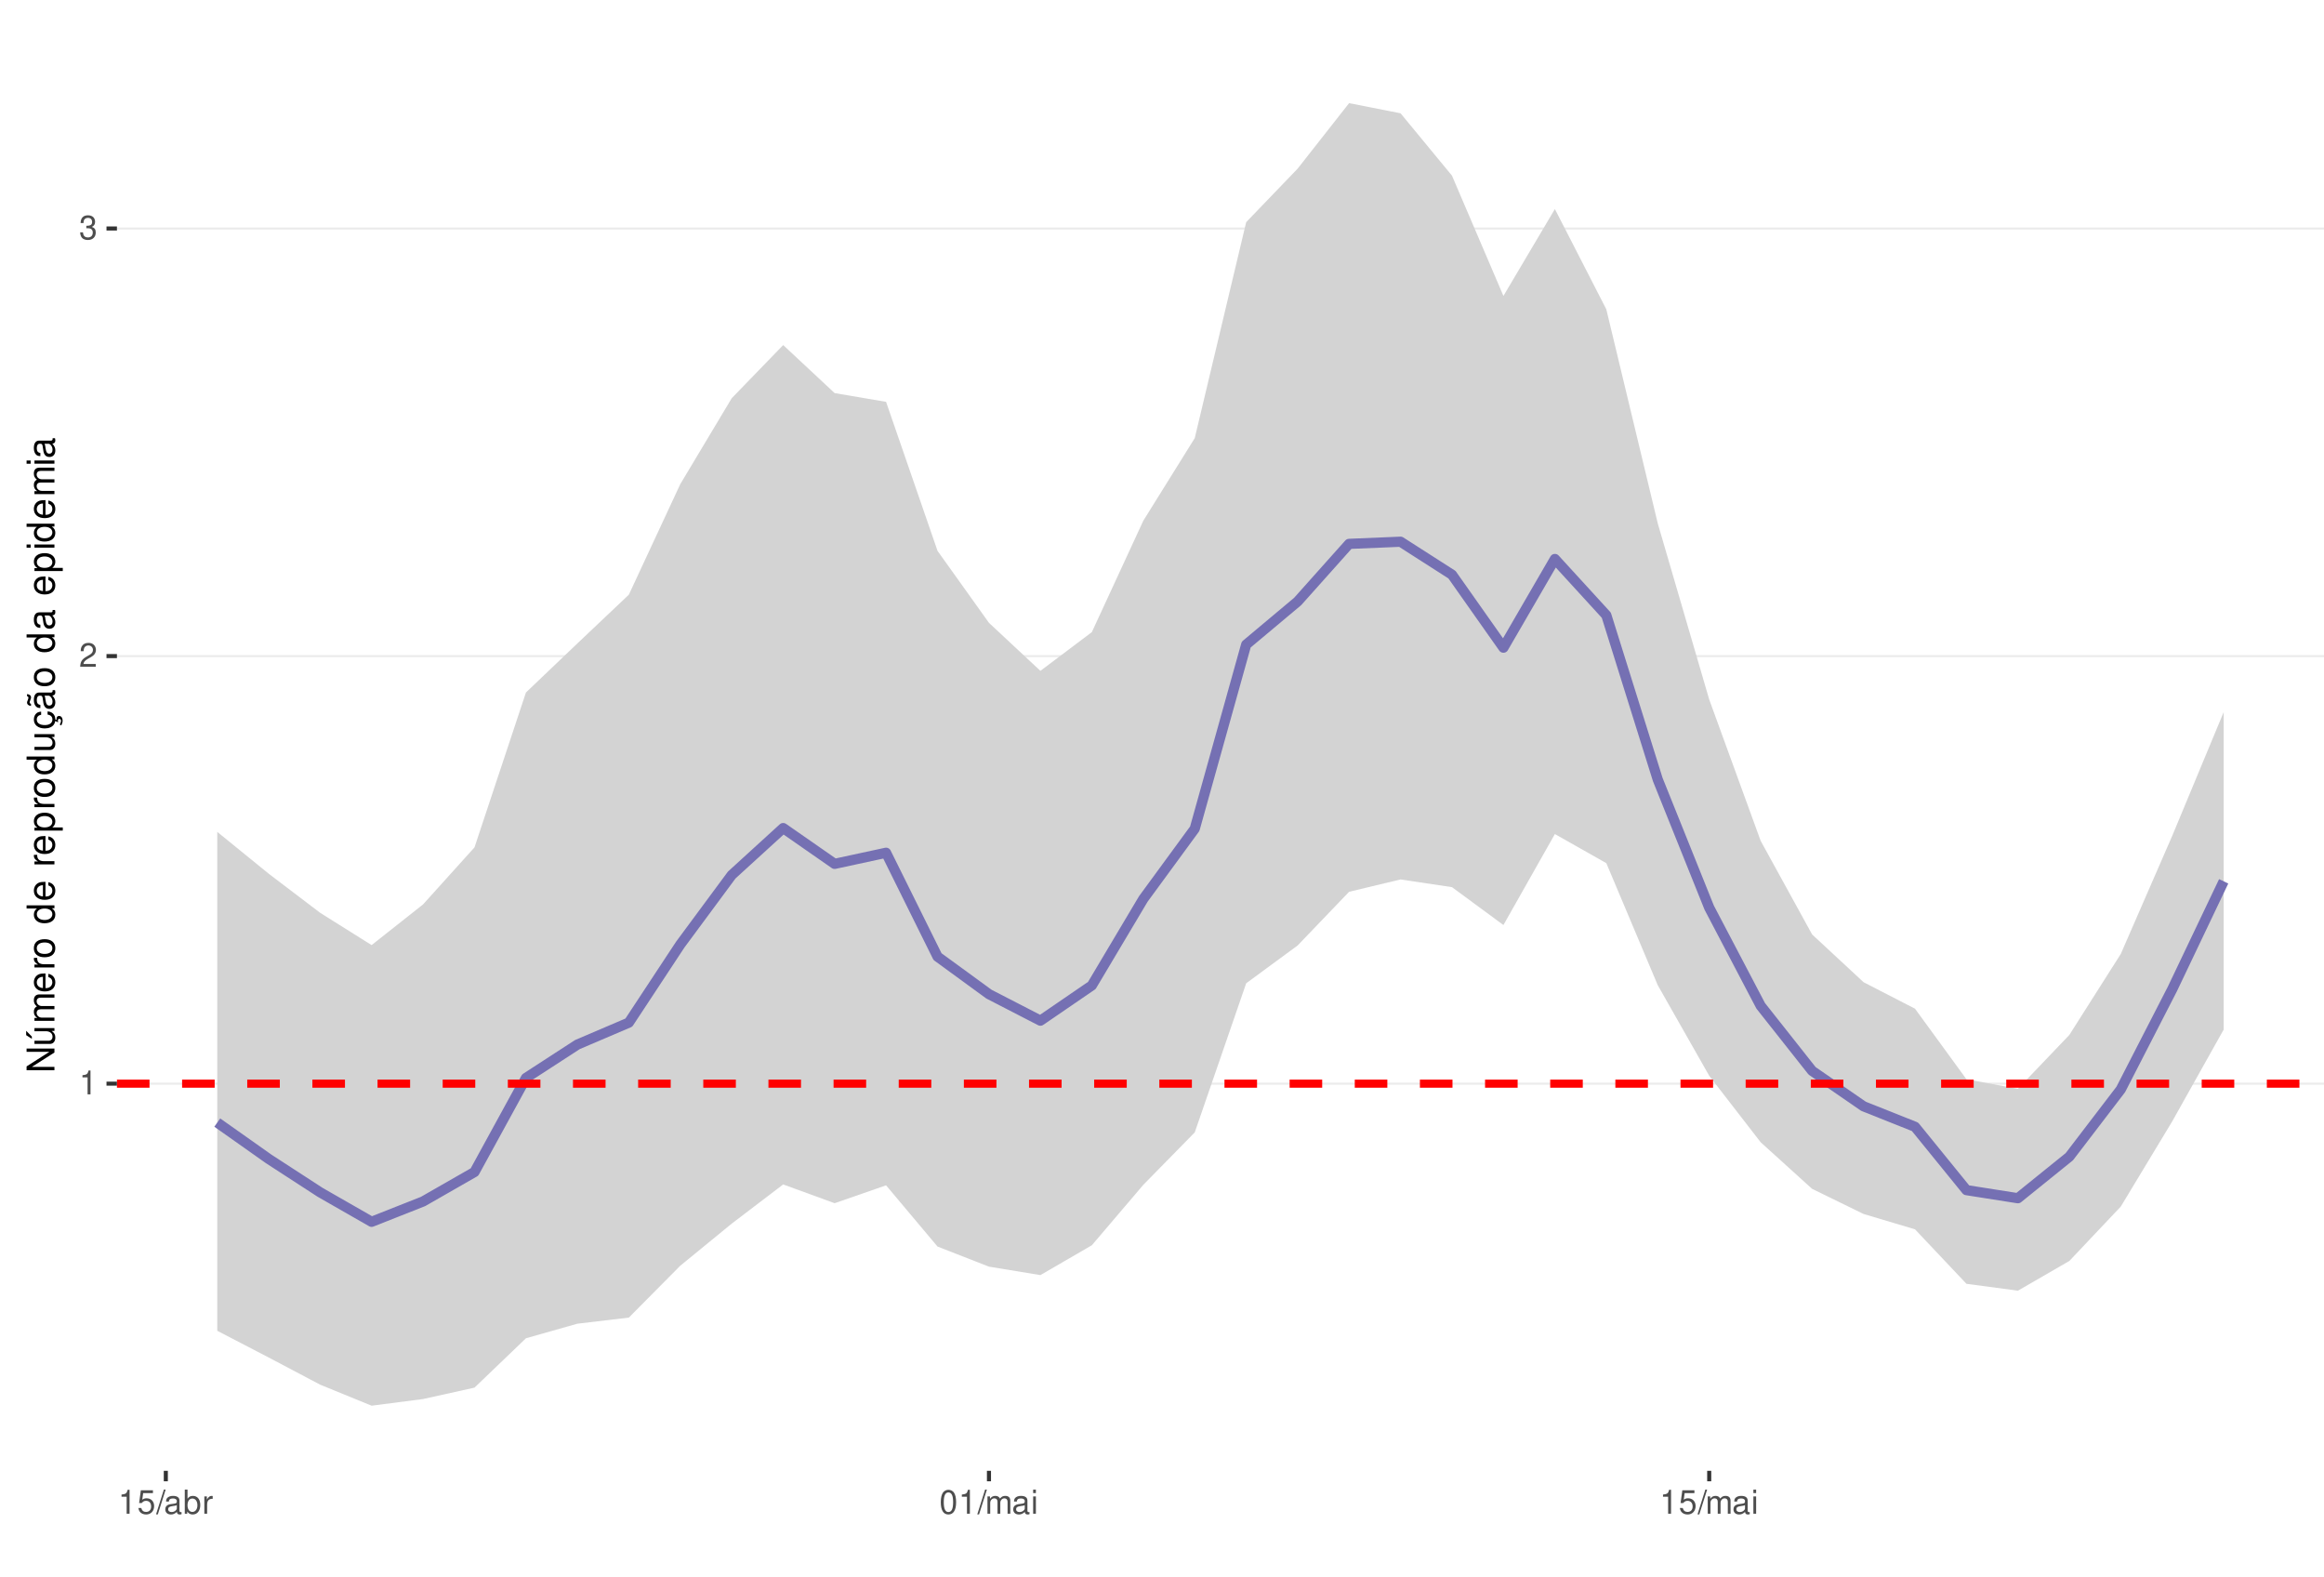
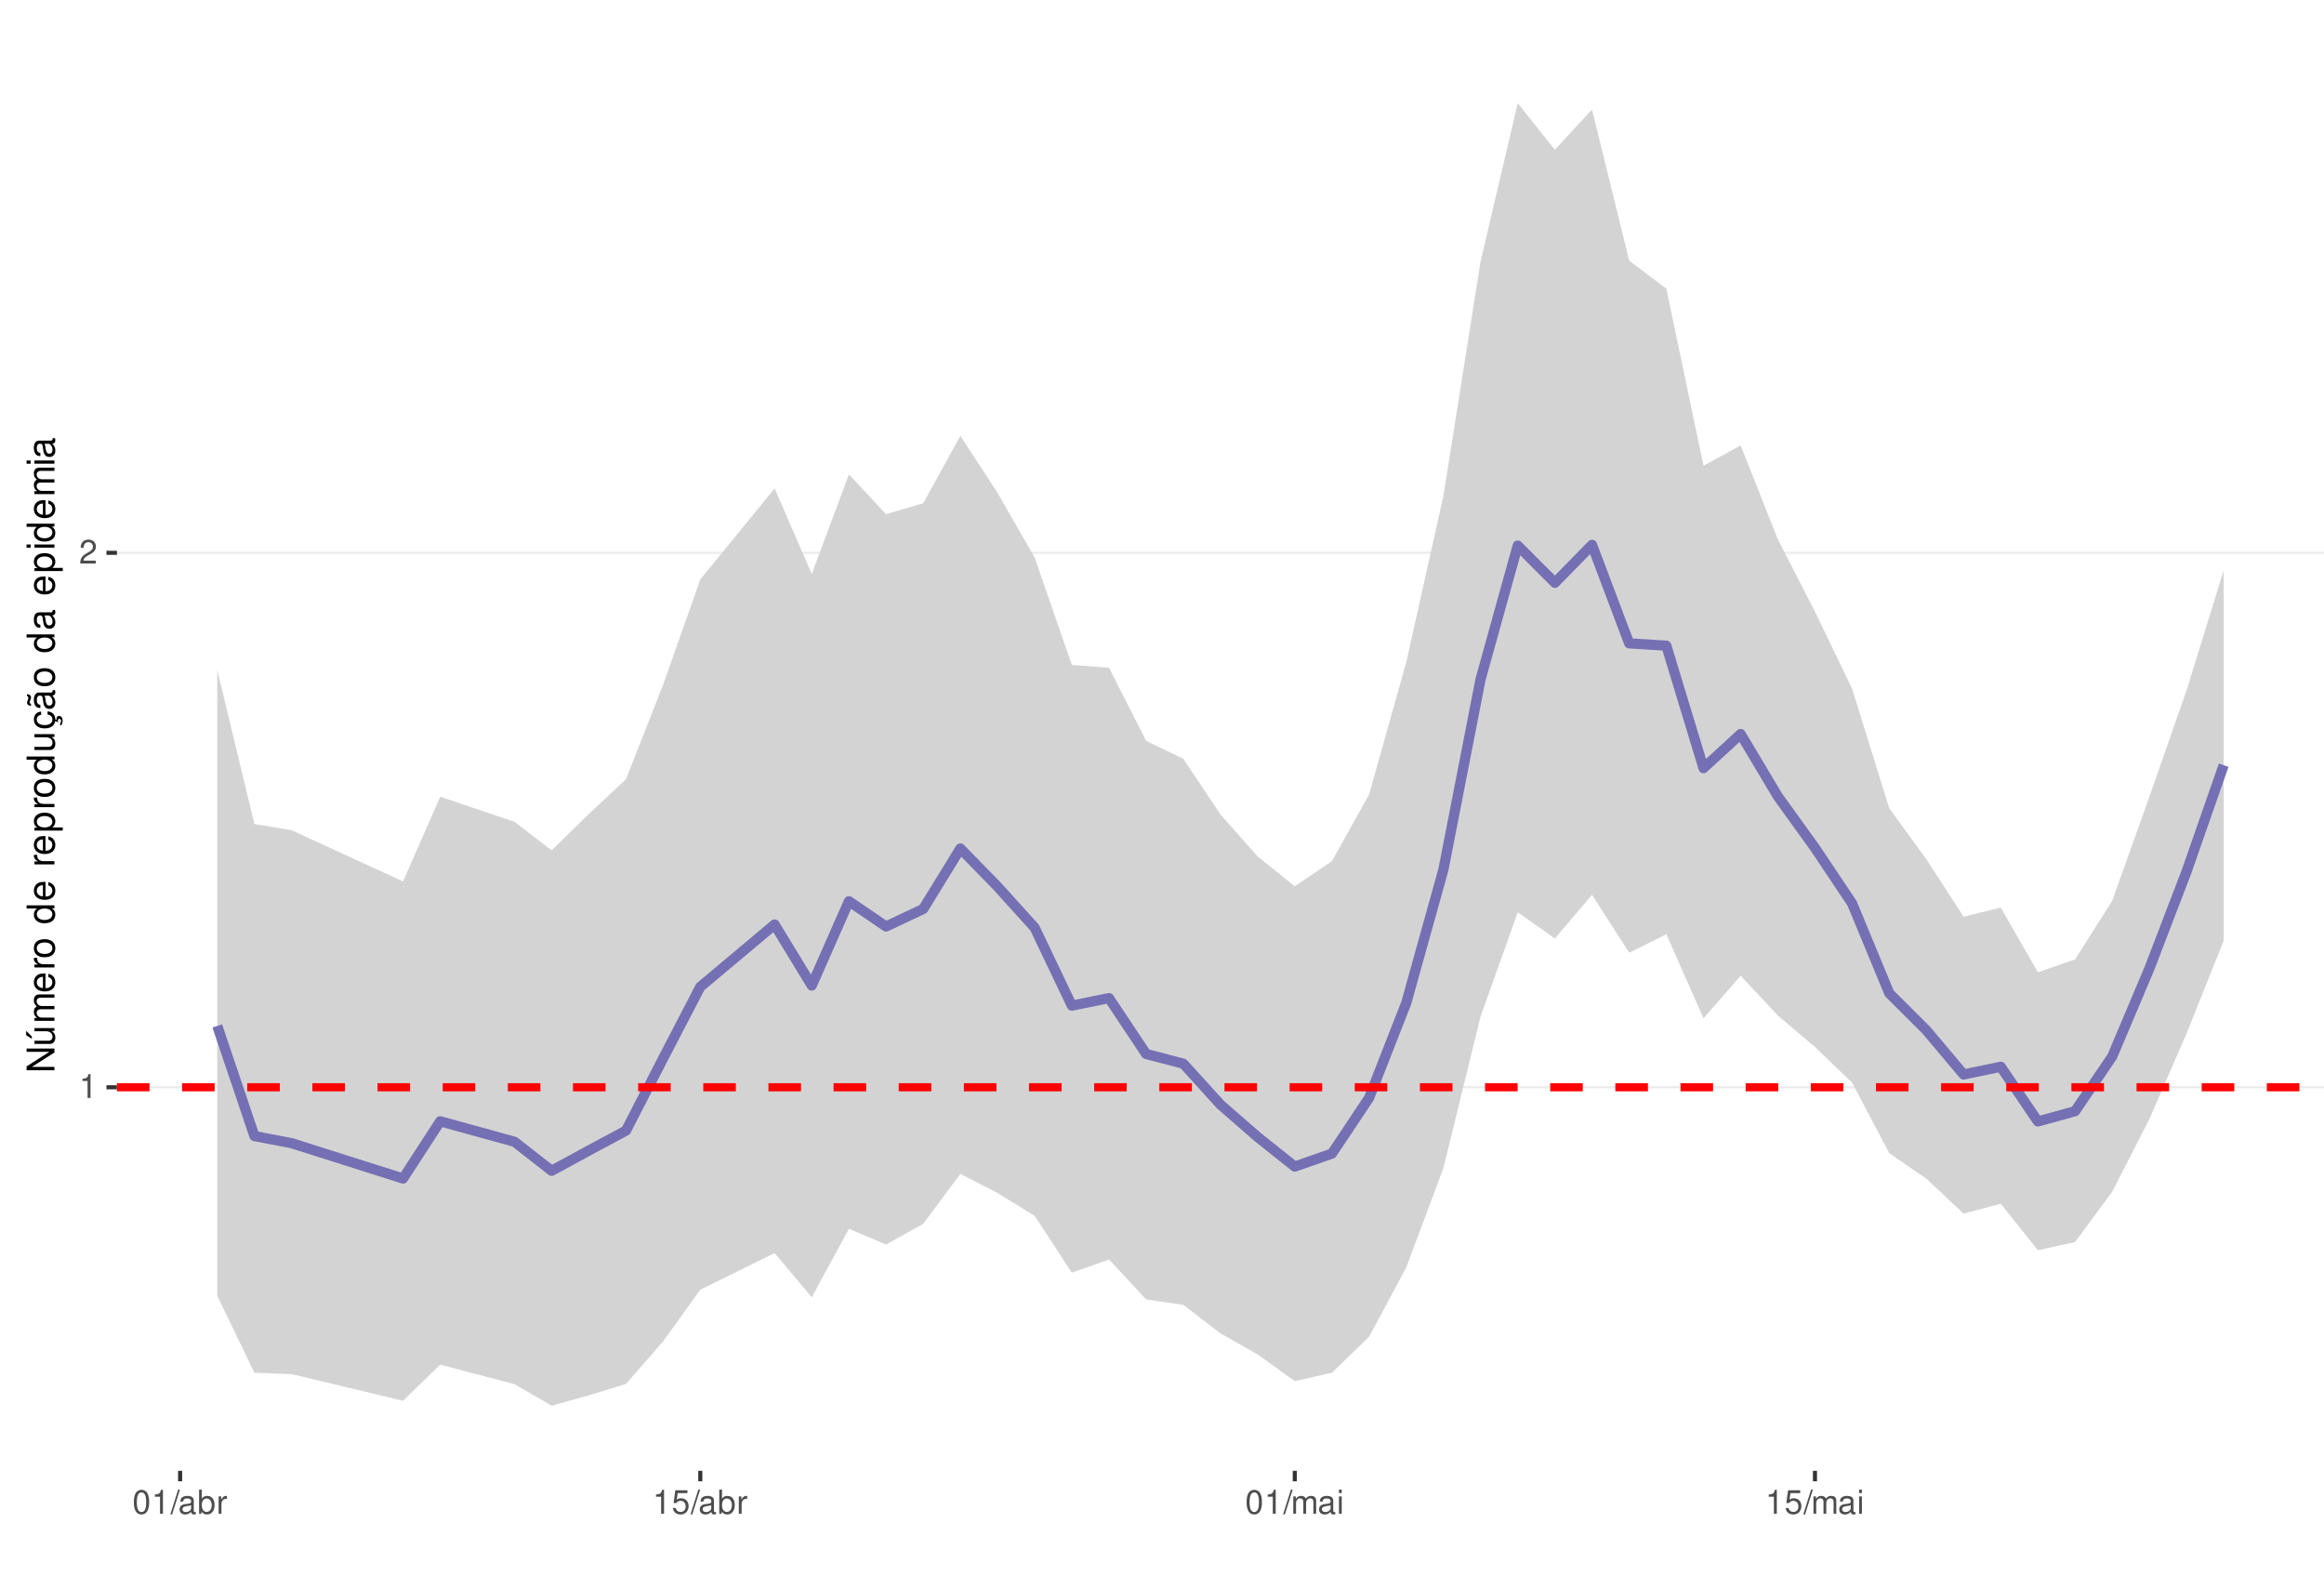
<svg xmlns="http://www.w3.org/2000/svg" xmlns:xlink="http://www.w3.org/1999/xlink" width="609pt" height="413pt" viewBox="0 0 609 413" version="1.1">
  <defs>
    <g>
      <symbol overflow="visible" id="glyph0-0">
        <path style="stroke:none;" d="" />
      </symbol>
      <symbol overflow="visible" id="glyph0-1">
        <path style="stroke:none;" d="M 2.234 -4.453 L 2.234 0 L 3 0 L 3 -6.266 L 2.5 -6.266 C 2.234 -5.297 2.062 -5.172 0.891 -5.016 L 0.891 -4.453 Z M 2.234 -4.453 " />
      </symbol>
      <symbol overflow="visible" id="glyph0-2">
        <path style="stroke:none;" d="M 4.375 -0.75 L 1.156 -0.75 C 1.234 -1.266 1.5 -1.594 2.266 -2.062 L 3.125 -2.547 C 3.984 -3.016 4.422 -3.656 4.422 -4.438 C 4.422 -4.953 4.219 -5.438 3.859 -5.781 C 3.484 -6.109 3.031 -6.266 2.453 -6.266 C 1.672 -6.266 1.094 -5.984 0.766 -5.438 C 0.547 -5.109 0.453 -4.719 0.438 -4.094 L 1.188 -4.094 C 1.219 -4.516 1.266 -4.766 1.375 -4.984 C 1.578 -5.359 1.969 -5.594 2.438 -5.594 C 3.125 -5.594 3.641 -5.094 3.641 -4.422 C 3.641 -3.906 3.359 -3.484 2.812 -3.172 L 2.016 -2.703 C 0.734 -1.969 0.359 -1.375 0.297 -0.016 L 4.375 -0.016 Z M 4.375 -0.75 " />
      </symbol>
      <symbol overflow="visible" id="glyph0-3">
-         <path style="stroke:none;" d="M 1.906 -2.875 L 2.328 -2.875 C 3.156 -2.875 3.594 -2.5 3.594 -1.734 C 3.594 -0.953 3.125 -0.469 2.344 -0.469 C 1.5 -0.469 1.094 -0.906 1.031 -1.812 L 0.281 -1.812 C 0.312 -1.312 0.391 -0.984 0.547 -0.703 C 0.859 -0.109 1.469 0.203 2.297 0.203 C 3.562 0.203 4.375 -0.562 4.375 -1.75 C 4.375 -2.547 4.078 -2.984 3.344 -3.234 C 3.906 -3.469 4.203 -3.906 4.203 -4.531 C 4.203 -5.609 3.5 -6.266 2.328 -6.266 C 1.094 -6.266 0.438 -5.562 0.406 -4.234 L 1.172 -4.234 C 1.172 -4.625 1.219 -4.844 1.312 -5.031 C 1.484 -5.391 1.859 -5.594 2.344 -5.594 C 3.016 -5.594 3.422 -5.188 3.422 -4.516 C 3.422 -4.062 3.266 -3.797 2.922 -3.656 C 2.719 -3.562 2.438 -3.531 1.906 -3.516 Z M 1.906 -2.875 " />
+         <path style="stroke:none;" d="M 2.375 -6.266 C 1.812 -6.266 1.297 -6 0.969 -5.578 C 0.578 -5.016 0.375 -4.188 0.375 -3.031 C 0.375 -0.922 1.062 0.203 2.375 0.203 C 3.672 0.203 4.391 -0.922 4.391 -2.984 C 4.391 -4.188 4.203 -5 3.797 -5.578 C 3.469 -6 2.953 -6.266 2.375 -6.266 Z M 2.375 -5.578 C 3.203 -5.578 3.609 -4.75 3.609 -3.047 C 3.609 -1.266 3.219 -0.438 2.359 -0.438 C 1.562 -0.438 1.156 -1.297 1.156 -3.016 C 1.156 -4.75 1.562 -5.578 2.375 -5.578 Z M 2.375 -5.578 " />
      </symbol>
      <symbol overflow="visible" id="glyph0-4">
+         <path style="stroke:none;" d="M 1.984 -6.312 L -0.062 0.172 L 0.406 0.172 L 2.453 -6.312 Z M 1.984 -6.312 " />
+       </symbol>
+       <symbol overflow="visible" id="glyph0-5">
+         <path style="stroke:none;" d="M 4.625 -0.422 C 4.547 -0.406 4.516 -0.406 4.469 -0.406 C 4.219 -0.406 4.078 -0.531 4.078 -0.766 L 4.078 -3.422 C 4.078 -4.234 3.5 -4.672 2.375 -4.672 C 1.719 -4.672 1.188 -4.469 0.875 -4.141 C 0.672 -3.906 0.578 -3.641 0.562 -3.188 L 1.297 -3.188 C 1.344 -3.75 1.672 -4 2.359 -4 C 3.016 -4 3.375 -3.75 3.375 -3.328 L 3.375 -3.141 C 3.359 -2.828 3.203 -2.703 2.609 -2.625 C 1.594 -2.5 1.438 -2.469 1.156 -2.359 C 0.625 -2.125 0.359 -1.734 0.359 -1.141 C 0.359 -0.312 0.938 0.203 1.859 0.203 C 2.422 0.203 2.875 0 3.391 -0.469 C 3.438 0 3.672 0.203 4.141 0.203 C 4.297 0.203 4.391 0.188 4.625 0.125 Z M 3.375 -1.422 C 3.375 -1.188 3.297 -1.031 3.078 -0.844 C 2.781 -0.578 2.438 -0.438 2.016 -0.438 C 1.453 -0.438 1.109 -0.703 1.109 -1.156 C 1.109 -1.641 1.422 -1.875 2.203 -1.984 C 2.984 -2.094 3.125 -2.125 3.375 -2.234 Z M 3.375 -1.422 " />
+       </symbol>
+       <symbol overflow="visible" id="glyph0-6">
+         <path style="stroke:none;" d="M 0.469 -6.312 L 0.469 0 L 1.109 0 L 1.109 -0.578 C 1.469 -0.047 1.922 0.203 2.547 0.203 C 3.75 0.203 4.531 -0.781 4.531 -2.281 C 4.531 -3.75 3.797 -4.672 2.594 -4.672 C 1.969 -4.672 1.531 -4.438 1.188 -3.922 L 1.188 -6.312 Z M 2.453 -3.984 C 3.25 -3.984 3.781 -3.297 3.781 -2.203 C 3.781 -1.172 3.234 -0.469 2.453 -0.469 C 1.672 -0.469 1.188 -1.172 1.188 -2.234 C 1.188 -3.297 1.672 -3.984 2.453 -3.984 Z M 2.453 -3.984 " />
+       </symbol>
+       <symbol overflow="visible" id="glyph0-7">
+         <path style="stroke:none;" d="M 0.594 -4.531 L 0.594 0 L 1.328 0 L 1.328 -2.359 C 1.328 -3.438 1.781 -3.938 2.781 -3.906 L 2.781 -4.641 C 2.656 -4.656 2.594 -4.672 2.5 -4.672 C 2.031 -4.672 1.672 -4.391 1.266 -3.719 L 1.266 -4.531 Z M 0.594 -4.531 " />
+       </symbol>
+       <symbol overflow="visible" id="glyph0-8">
        <path style="stroke:none;" d="M 4.125 -6.141 L 0.953 -6.141 L 0.5 -2.797 L 1.188 -2.797 C 1.547 -3.219 1.844 -3.375 2.328 -3.375 C 3.156 -3.375 3.656 -2.797 3.656 -1.891 C 3.656 -1.016 3.156 -0.469 2.312 -0.469 C 1.656 -0.469 1.25 -0.812 1.062 -1.5 L 0.297 -1.5 C 0.406 -1 0.5 -0.766 0.672 -0.531 C 1.016 -0.062 1.641 0.203 2.344 0.203 C 3.578 0.203 4.438 -0.703 4.438 -2 C 4.438 -3.219 3.641 -4.047 2.453 -4.047 C 2.031 -4.047 1.672 -3.938 1.328 -3.672 L 1.562 -5.391 L 4.125 -5.391 Z M 4.125 -6.141 " />
      </symbol>
-       <symbol overflow="visible" id="glyph0-5">
-         <path style="stroke:none;" d="M 1.984 -6.312 L -0.062 0.172 L 0.406 0.172 L 2.453 -6.312 Z M 1.984 -6.312 " />
-       </symbol>
-       <symbol overflow="visible" id="glyph0-6">
-         <path style="stroke:none;" d="M 4.625 -0.422 C 4.547 -0.406 4.516 -0.406 4.469 -0.406 C 4.219 -0.406 4.078 -0.531 4.078 -0.766 L 4.078 -3.422 C 4.078 -4.234 3.5 -4.672 2.375 -4.672 C 1.719 -4.672 1.188 -4.469 0.875 -4.141 C 0.672 -3.906 0.578 -3.641 0.562 -3.188 L 1.297 -3.188 C 1.344 -3.75 1.672 -4 2.359 -4 C 3.016 -4 3.375 -3.75 3.375 -3.328 L 3.375 -3.141 C 3.359 -2.828 3.203 -2.703 2.609 -2.625 C 1.594 -2.5 1.438 -2.469 1.156 -2.359 C 0.625 -2.125 0.359 -1.734 0.359 -1.141 C 0.359 -0.312 0.938 0.203 1.859 0.203 C 2.422 0.203 2.875 0 3.391 -0.469 C 3.438 0 3.672 0.203 4.141 0.203 C 4.297 0.203 4.391 0.188 4.625 0.125 Z M 3.375 -1.422 C 3.375 -1.188 3.297 -1.031 3.078 -0.844 C 2.781 -0.578 2.438 -0.438 2.016 -0.438 C 1.453 -0.438 1.109 -0.703 1.109 -1.156 C 1.109 -1.641 1.422 -1.875 2.203 -1.984 C 2.984 -2.094 3.125 -2.125 3.375 -2.234 Z M 3.375 -1.422 " />
-       </symbol>
-       <symbol overflow="visible" id="glyph0-7">
-         <path style="stroke:none;" d="M 0.469 -6.312 L 0.469 0 L 1.109 0 L 1.109 -0.578 C 1.469 -0.047 1.922 0.203 2.547 0.203 C 3.75 0.203 4.531 -0.781 4.531 -2.281 C 4.531 -3.75 3.797 -4.672 2.594 -4.672 C 1.969 -4.672 1.531 -4.438 1.188 -3.922 L 1.188 -6.312 Z M 2.453 -3.984 C 3.25 -3.984 3.781 -3.297 3.781 -2.203 C 3.781 -1.172 3.234 -0.469 2.453 -0.469 C 1.672 -0.469 1.188 -1.172 1.188 -2.234 C 1.188 -3.297 1.672 -3.984 2.453 -3.984 Z M 2.453 -3.984 " />
-       </symbol>
-       <symbol overflow="visible" id="glyph0-8">
-         <path style="stroke:none;" d="M 0.594 -4.531 L 0.594 0 L 1.328 0 L 1.328 -2.359 C 1.328 -3.438 1.781 -3.938 2.781 -3.906 L 2.781 -4.641 C 2.656 -4.656 2.594 -4.672 2.5 -4.672 C 2.031 -4.672 1.672 -4.391 1.266 -3.719 L 1.266 -4.531 Z M 0.594 -4.531 " />
-       </symbol>
      <symbol overflow="visible" id="glyph0-9">
-         <path style="stroke:none;" d="M 2.375 -6.266 C 1.812 -6.266 1.297 -6 0.969 -5.578 C 0.578 -5.016 0.375 -4.188 0.375 -3.031 C 0.375 -0.922 1.062 0.203 2.375 0.203 C 3.672 0.203 4.391 -0.922 4.391 -2.984 C 4.391 -4.188 4.203 -5 3.797 -5.578 C 3.469 -6 2.953 -6.266 2.375 -6.266 Z M 2.375 -5.578 C 3.203 -5.578 3.609 -4.75 3.609 -3.047 C 3.609 -1.266 3.219 -0.438 2.359 -0.438 C 1.562 -0.438 1.156 -1.297 1.156 -3.016 C 1.156 -4.75 1.562 -5.578 2.375 -5.578 Z M 2.375 -5.578 " />
+         <path style="stroke:none;" d="M 0.609 -4.531 L 0.609 0 L 1.328 0 L 1.328 -2.844 C 1.328 -3.5 1.812 -4.031 2.391 -4.031 C 2.938 -4.031 3.234 -3.703 3.234 -3.125 L 3.234 0 L 3.969 0 L 3.969 -2.844 C 3.969 -3.5 4.438 -4.031 5.031 -4.031 C 5.562 -4.031 5.875 -3.703 5.875 -3.125 L 5.875 0 L 6.594 0 L 6.594 -3.406 C 6.594 -4.219 6.125 -4.672 5.281 -4.672 C 4.672 -4.672 4.312 -4.484 3.891 -3.969 C 3.625 -4.453 3.25 -4.672 2.672 -4.672 C 2.062 -4.672 1.656 -4.438 1.266 -3.891 L 1.266 -4.531 Z M 0.609 -4.531 " />
      </symbol>
      <symbol overflow="visible" id="glyph0-10">
-         <path style="stroke:none;" d="M 0.609 -4.531 L 0.609 0 L 1.328 0 L 1.328 -2.844 C 1.328 -3.5 1.812 -4.031 2.391 -4.031 C 2.938 -4.031 3.234 -3.703 3.234 -3.125 L 3.234 0 L 3.969 0 L 3.969 -2.844 C 3.969 -3.5 4.438 -4.031 5.031 -4.031 C 5.562 -4.031 5.875 -3.703 5.875 -3.125 L 5.875 0 L 6.594 0 L 6.594 -3.406 C 6.594 -4.219 6.125 -4.672 5.281 -4.672 C 4.672 -4.672 4.312 -4.484 3.891 -3.969 C 3.625 -4.453 3.25 -4.672 2.672 -4.672 C 2.062 -4.672 1.656 -4.438 1.266 -3.891 L 1.266 -4.531 Z M 0.609 -4.531 " />
-       </symbol>
-       <symbol overflow="visible" id="glyph0-11">
        <path style="stroke:none;" d="M 1.297 -4.531 L 0.578 -4.531 L 0.578 0 L 1.297 0 Z M 1.297 -6.312 L 0.578 -6.312 L 0.578 -5.406 L 1.297 -5.406 Z M 1.297 -6.312 " />
      </symbol>
      <symbol overflow="visible" id="glyph1-0">
        <path style="stroke:none;" d="" />
      </symbol>
      <symbol overflow="visible" id="glyph1-1">
        <path style="stroke:none;" d="M -7.297 -6.453 L -7.297 -5.578 L -1.328 -5.578 L -7.297 -1.766 L -7.297 -0.766 L 0 -0.766 L 0 -1.641 L -5.906 -1.641 L 0 -5.406 L 0 -6.453 Z M -7.297 -6.453 " />
      </symbol>
      <symbol overflow="visible" id="glyph1-2">
        <path style="stroke:none;" d="M 0 -4.812 L -5.234 -4.812 L -5.234 -3.984 L -2.266 -3.984 C -1.203 -3.984 -0.5 -3.438 -0.5 -2.562 C -0.5 -1.906 -0.906 -1.484 -1.531 -1.484 L -5.234 -1.484 L -5.234 -0.656 L -1.203 -0.656 C -0.328 -0.656 0.234 -1.297 0.234 -2.312 C 0.234 -3.094 -0.047 -3.578 -0.734 -4.062 L 0 -4.062 Z M -7.406 -2.953 L -5.922 -2 L -5.922 -2.594 L -7.406 -4.094 Z M -7.406 -2.953 " />
      </symbol>
      <symbol overflow="visible" id="glyph1-3">
        <path style="stroke:none;" d="M -5.234 -0.703 L 0 -0.703 L 0 -1.547 L -3.297 -1.547 C -4.047 -1.547 -4.656 -2.094 -4.656 -2.766 C -4.656 -3.391 -4.281 -3.734 -3.609 -3.734 L 0 -3.734 L 0 -4.578 L -3.297 -4.578 C -4.047 -4.578 -4.656 -5.125 -4.656 -5.812 C -4.656 -6.422 -4.266 -6.781 -3.609 -6.781 L 0 -6.781 L 0 -7.625 L -3.938 -7.625 C -4.875 -7.625 -5.391 -7.078 -5.391 -6.094 C -5.391 -5.406 -5.188 -4.984 -4.594 -4.484 C -5.156 -4.188 -5.391 -3.766 -5.391 -3.078 C -5.391 -2.375 -5.125 -1.906 -4.5 -1.469 L -5.234 -1.469 Z M -5.234 -0.703 " />
      </symbol>
      <symbol overflow="visible" id="glyph1-4">
        <path style="stroke:none;" d="M -2.344 -5.125 C -3.141 -5.125 -3.625 -5.062 -4.016 -4.922 C -4.875 -4.578 -5.391 -3.781 -5.391 -2.797 C -5.391 -1.344 -4.281 -0.406 -2.547 -0.406 C -0.812 -0.406 0.234 -1.297 0.234 -2.781 C 0.234 -3.984 -0.453 -4.812 -1.594 -5.016 L -1.594 -4.188 C -0.906 -3.953 -0.547 -3.484 -0.547 -2.812 C -0.547 -2.281 -0.781 -1.828 -1.219 -1.547 C -1.516 -1.344 -1.812 -1.281 -2.344 -1.266 Z M -3.016 -1.297 C -3.984 -1.359 -4.625 -1.953 -4.625 -2.797 C -4.625 -3.641 -3.953 -4.234 -3.016 -4.234 Z M -3.016 -1.297 " />
      </symbol>
      <symbol overflow="visible" id="glyph1-5">
        <path style="stroke:none;" d="M -5.234 -0.688 L 0 -0.688 L 0 -1.531 L -2.719 -1.531 C -3.984 -1.547 -4.547 -2.062 -4.516 -3.203 L -5.359 -3.203 C -5.375 -3.062 -5.391 -2.984 -5.391 -2.891 C -5.391 -2.344 -5.062 -1.938 -4.297 -1.453 L -5.234 -1.453 Z M -5.234 -0.688 " />
      </symbol>
      <symbol overflow="visible" id="glyph1-6">
        <path style="stroke:none;" d="M -5.391 -2.719 C -5.391 -1.234 -4.344 -0.359 -2.578 -0.359 C -0.812 -0.359 0.234 -1.234 0.234 -2.734 C 0.234 -4.203 -0.812 -5.094 -2.547 -5.094 C -4.359 -5.094 -5.391 -4.234 -5.391 -2.719 Z M -4.625 -2.734 C -4.625 -3.672 -3.844 -4.234 -2.547 -4.234 C -1.312 -4.234 -0.547 -3.656 -0.547 -2.734 C -0.547 -1.797 -1.312 -1.234 -2.578 -1.234 C -3.844 -1.234 -4.625 -1.797 -4.625 -2.734 Z M -4.625 -2.734 " />
      </symbol>
      <symbol overflow="visible" id="glyph1-7">
        <path style="stroke:none;" d="" />
      </symbol>
      <symbol overflow="visible" id="glyph1-8">
        <path style="stroke:none;" d="M -7.297 -4.953 L -7.297 -4.125 L -4.578 -4.125 C -5.109 -3.766 -5.391 -3.203 -5.391 -2.516 C -5.391 -1.156 -4.297 -0.266 -2.625 -0.266 C -0.859 -0.266 0.234 -1.125 0.234 -2.547 C 0.234 -3.266 -0.047 -3.766 -0.688 -4.203 L 0 -4.203 L 0 -4.953 Z M -4.609 -2.656 C -4.609 -3.547 -3.812 -4.125 -2.562 -4.125 C -1.344 -4.125 -0.547 -3.547 -0.547 -2.656 C -0.547 -1.734 -1.359 -1.125 -2.578 -1.125 C -3.797 -1.125 -4.609 -1.734 -4.609 -2.656 Z M -4.609 -2.656 " />
      </symbol>
      <symbol overflow="visible" id="glyph1-9">
        <path style="stroke:none;" d="M 2.188 -0.547 L 2.188 -1.375 L -0.547 -1.375 C -0.016 -1.812 0.234 -2.312 0.234 -2.984 C 0.234 -4.344 -0.859 -5.234 -2.531 -5.234 C -4.297 -5.234 -5.391 -4.375 -5.391 -2.984 C -5.391 -2.266 -5.062 -1.703 -4.453 -1.312 L -5.234 -1.312 L -5.234 -0.547 Z M -4.609 -2.844 C -4.609 -3.766 -3.797 -4.359 -2.547 -4.359 C -1.359 -4.359 -0.547 -3.75 -0.547 -2.844 C -0.547 -1.953 -1.344 -1.375 -2.578 -1.375 C -3.812 -1.375 -4.609 -1.953 -4.609 -2.844 Z M -4.609 -2.844 " />
      </symbol>
      <symbol overflow="visible" id="glyph1-10">
        <path style="stroke:none;" d="M 0 -4.812 L -5.234 -4.812 L -5.234 -3.984 L -2.266 -3.984 C -1.203 -3.984 -0.5 -3.438 -0.5 -2.562 C -0.5 -1.906 -0.906 -1.484 -1.531 -1.484 L -5.234 -1.484 L -5.234 -0.656 L -1.203 -0.656 C -0.328 -0.656 0.234 -1.297 0.234 -2.312 C 0.234 -3.094 -0.047 -3.578 -0.734 -4.062 L 0 -4.062 Z M 0 -4.812 " />
      </symbol>
      <symbol overflow="visible" id="glyph1-11">
        <path style="stroke:none;" d="M 0.234 -2.641 C 0.234 -3.875 -0.547 -4.703 -1.797 -4.766 L -1.797 -3.938 C -0.953 -3.797 -0.531 -3.359 -0.531 -2.656 C -0.531 -1.734 -1.281 -1.188 -2.516 -1.188 C -3.844 -1.188 -4.625 -1.719 -4.625 -2.625 C -4.625 -3.328 -4.203 -3.766 -3.484 -3.875 L -3.484 -4.703 C -3.984 -4.672 -4.312 -4.562 -4.609 -4.359 C -5.094 -4 -5.391 -3.375 -5.391 -2.641 C -5.391 -1.219 -4.266 -0.312 -2.531 -0.312 C -1.469 -0.312 -0.625 -0.672 -0.156 -1.312 C 0.047 -1.594 0.125 -1.812 0.203 -2.25 L 0.922 -1.938 L 0.984 -2.062 C 0.938 -2.188 0.906 -2.25 0.906 -2.375 C 0.906 -2.656 1.047 -2.828 1.281 -2.828 C 1.547 -2.828 1.734 -2.594 1.734 -2.297 C 1.734 -2.031 1.672 -1.844 1.438 -1.406 L 1.406 -1.312 L 1.812 -1.094 C 2.078 -1.75 2.141 -1.953 2.141 -2.344 C 2.141 -3.109 1.781 -3.578 1.203 -3.578 C 0.781 -3.578 0.547 -3.297 0.547 -2.797 C 0.547 -2.703 0.547 -2.641 0.562 -2.516 Z M 0.234 -2.641 " />
      </symbol>
      <symbol overflow="visible" id="glyph1-12">
        <path style="stroke:none;" d="M -0.484 -5.344 C -0.469 -5.266 -0.469 -5.219 -0.469 -5.172 C -0.469 -4.875 -0.625 -4.719 -0.875 -4.719 L -3.953 -4.719 C -4.891 -4.719 -5.391 -4.047 -5.391 -2.75 C -5.391 -1.984 -5.172 -1.375 -4.781 -1.016 C -4.516 -0.766 -4.203 -0.672 -3.688 -0.656 L -3.688 -1.484 C -4.328 -1.562 -4.625 -1.938 -4.625 -2.719 C -4.625 -3.484 -4.344 -3.891 -3.844 -3.891 L -3.625 -3.891 C -3.266 -3.875 -3.125 -3.703 -3.047 -3.016 C -2.891 -1.844 -2.844 -1.656 -2.719 -1.344 C -2.453 -0.734 -2 -0.422 -1.312 -0.422 C -0.375 -0.422 0.234 -1.078 0.234 -2.141 C 0.234 -2.797 0 -3.328 -0.547 -3.922 C 0 -3.984 0.234 -4.234 0.234 -4.781 C 0.234 -4.953 0.203 -5.062 0.141 -5.344 Z M -1.656 -3.891 C -1.375 -3.891 -1.203 -3.812 -0.969 -3.562 C -0.656 -3.219 -0.5 -2.812 -0.5 -2.312 C -0.5 -1.672 -0.812 -1.297 -1.344 -1.297 C -1.891 -1.297 -2.172 -1.656 -2.297 -2.547 C -2.422 -3.438 -2.453 -3.609 -2.594 -3.891 Z M -7.172 -3.75 C -6.922 -3.672 -6.812 -3.547 -6.812 -3.375 C -6.812 -3.25 -6.875 -2.984 -6.984 -2.734 C -7.156 -2.312 -7.172 -2.25 -7.172 -2.047 C -7.172 -1.594 -6.797 -1.297 -6.141 -1.188 L -6.141 -1.766 C -6.375 -1.812 -6.5 -1.938 -6.5 -2.094 C -6.5 -2.203 -6.469 -2.344 -6.375 -2.578 C -6.156 -3.156 -6.125 -3.234 -6.125 -3.438 C -6.125 -3.922 -6.484 -4.219 -7.172 -4.312 Z M -7.172 -3.75 " />
      </symbol>
      <symbol overflow="visible" id="glyph1-13">
        <path style="stroke:none;" d="M -0.484 -5.344 C -0.469 -5.266 -0.469 -5.219 -0.469 -5.172 C -0.469 -4.875 -0.625 -4.719 -0.875 -4.719 L -3.953 -4.719 C -4.891 -4.719 -5.391 -4.047 -5.391 -2.75 C -5.391 -1.984 -5.172 -1.375 -4.781 -1.016 C -4.516 -0.766 -4.203 -0.672 -3.688 -0.656 L -3.688 -1.484 C -4.328 -1.562 -4.625 -1.938 -4.625 -2.719 C -4.625 -3.484 -4.344 -3.891 -3.844 -3.891 L -3.625 -3.891 C -3.266 -3.875 -3.125 -3.703 -3.047 -3.016 C -2.891 -1.844 -2.844 -1.656 -2.719 -1.344 C -2.453 -0.734 -2 -0.422 -1.312 -0.422 C -0.375 -0.422 0.234 -1.078 0.234 -2.141 C 0.234 -2.797 0 -3.328 -0.547 -3.922 C 0 -3.984 0.234 -4.234 0.234 -4.781 C 0.234 -4.953 0.203 -5.062 0.141 -5.344 Z M -1.656 -3.891 C -1.375 -3.891 -1.203 -3.812 -0.969 -3.562 C -0.656 -3.219 -0.5 -2.812 -0.5 -2.312 C -0.5 -1.672 -0.812 -1.297 -1.344 -1.297 C -1.891 -1.297 -2.172 -1.656 -2.297 -2.547 C -2.422 -3.438 -2.453 -3.609 -2.594 -3.891 Z M -1.656 -3.891 " />
      </symbol>
      <symbol overflow="visible" id="glyph1-14">
        <path style="stroke:none;" d="M -5.234 -1.5 L -5.234 -0.672 L 0 -0.672 L 0 -1.5 Z M -7.297 -1.5 L -7.297 -0.656 L -6.234 -0.656 L -6.234 -1.5 Z M -7.297 -1.5 " />
      </symbol>
    </g>
    <clipPath id="clip1">
      <path d="M 30.645 9.961 L 609 9.961 L 609 385.328 L 30.645 385.328 Z M 30.645 9.961 " />
    </clipPath>
    <clipPath id="clip2">
-       <path d="M 30.645 283 L 609 283 L 609 285 L 30.645 285 Z M 30.645 283 " />
+       <path d="M 30.645 284 L 609 284 L 609 286 L 30.645 286 Z M 30.645 284 " />
    </clipPath>
    <clipPath id="clip3">
-       <path d="M 30.645 171 L 609 171 L 609 173 L 30.645 173 Z M 30.645 171 " />
+       <path d="M 30.645 144 L 609 144 L 609 146 L 30.645 146 Z M 30.645 144 " />
    </clipPath>
    <clipPath id="clip4">
-       <path d="M 30.645 59 L 609 59 L 609 61 L 30.645 61 Z M 30.645 59 " />
-     </clipPath>
-     <clipPath id="clip5">
-       <path d="M 30.645 282 L 609 282 L 609 285 L 30.645 285 Z M 30.645 282 " />
+       <path d="M 30.645 283 L 609 283 L 609 286 L 30.645 286 Z M 30.645 283 " />
    </clipPath>
  </defs>
  <g id="surface58">
    <rect x="0" y="0" width="609" height="413" style="fill:rgb(100%,100%,100%);fill-opacity:1;stroke:none;" />
    <rect x="0" y="0" width="609" height="413" style="fill:rgb(100%,100%,100%);fill-opacity:1;stroke:none;" />
    <path style="fill:none;stroke-width:1.067;stroke-linecap:round;stroke-linejoin:round;stroke:rgb(100%,100%,100%);stroke-opacity:1;stroke-miterlimit:10;" d="M 0 413 L 609 413 L 609 0 L 0 0 Z M 0 413 " />
    <g clip-path="url(#clip1)" clip-rule="nonzero">
      <path style=" stroke:none;fill-rule:nonzero;fill:rgb(100%,100%,100%);fill-opacity:1;" d="M 30.645 385.328 L 609 385.328 L 609 9.961 L 30.645 9.961 Z M 30.645 385.328 " />
    </g>
    <g clip-path="url(#clip2)" clip-rule="nonzero">
-       <path style="fill:none;stroke-width:0.533;stroke-linecap:butt;stroke-linejoin:round;stroke:rgb(92.157%,92.157%,92.157%);stroke-opacity:1;stroke-miterlimit:10;" d="M 30.645 283.902 L 609 283.902 " />
+       <path style="fill:none;stroke-width:0.533;stroke-linecap:butt;stroke-linejoin:round;stroke:rgb(92.157%,92.157%,92.157%);stroke-opacity:1;stroke-miterlimit:10;" d="M 30.645 284.844 L 609 284.844 " />
    </g>
    <g clip-path="url(#clip3)" clip-rule="nonzero">
-       <path style="fill:none;stroke-width:0.533;stroke-linecap:butt;stroke-linejoin:round;stroke:rgb(92.157%,92.157%,92.157%);stroke-opacity:1;stroke-miterlimit:10;" d="M 30.645 171.887 L 609 171.887 " />
+       <path style="fill:none;stroke-width:0.533;stroke-linecap:butt;stroke-linejoin:round;stroke:rgb(92.157%,92.157%,92.157%);stroke-opacity:1;stroke-miterlimit:10;" d="M 30.645 144.824 L 609 144.824 " />
    </g>
+     <path style=" stroke:none;fill-rule:nonzero;fill:rgb(82.745%,82.745%,82.745%);fill-opacity:1;" d="M 56.934 175.543 L 66.672 215.891 L 76.406 217.504 L 105.617 230.914 L 115.355 208.73 L 134.828 215.305 L 144.562 222.766 L 154.301 213.25 L 164.035 204.137 L 173.773 179.379 L 183.512 151.801 L 202.984 127.941 L 212.719 150.387 L 222.457 124.285 L 232.191 134.703 L 241.93 131.84 L 251.668 114.184 L 261.402 129.121 L 271.141 146.086 L 280.875 174.215 L 290.613 174.938 L 300.348 194.102 L 310.086 198.789 L 319.824 213.375 L 329.559 224.383 L 339.297 232.195 L 349.031 225.602 L 358.77 208.133 L 368.504 173.508 L 378.242 129.922 L 387.98 68.516 L 397.715 27.023 L 407.453 39.234 L 417.188 28.699 L 426.926 68.277 L 436.66 75.629 L 446.398 122 L 456.137 116.699 L 465.871 141.273 L 475.609 160.242 L 485.344 180.434 L 495.082 211.773 L 504.816 225.125 L 514.555 240.156 L 524.293 237.777 L 534.027 254.707 L 543.766 251.363 L 553.5 235.988 L 563.238 208.746 L 572.973 180.879 L 582.711 149.426 L 582.711 246.457 L 572.973 270.789 L 563.238 293.195 L 553.5 312.211 L 543.766 325.383 L 534.027 327.531 L 524.293 315.359 L 514.555 317.941 L 504.816 308.809 L 495.082 302.105 L 485.344 283.656 L 475.609 274.293 L 465.871 266.035 L 456.137 255.629 L 446.398 266.762 L 436.66 244.746 L 426.926 249.59 L 417.188 234.422 L 407.453 245.859 L 397.715 239.012 L 387.98 266.305 L 378.242 306 L 368.504 332.047 L 358.77 350.199 L 349.031 359.613 L 339.297 361.84 L 329.559 354.844 L 319.824 349.32 L 310.086 341.855 L 300.348 340.418 L 290.613 329.969 L 280.875 333.418 L 271.141 318.527 L 261.402 312.547 L 251.668 307.527 L 241.93 320.609 L 232.191 326.047 L 222.457 321.926 L 212.719 339.863 L 202.984 328.281 L 183.512 337.875 L 173.773 351.41 L 164.035 362.551 L 154.301 365.555 L 144.562 368.266 L 134.828 362.633 L 115.355 357.508 L 105.617 366.969 L 76.406 359.992 L 66.672 359.641 L 56.934 339.469 Z M 56.934 175.543 " />
+     <path style="fill:none;stroke-width:2.667;stroke-linecap:butt;stroke-linejoin:round;stroke:rgb(45.882%,43.922%,70.196%);stroke-opacity:1;stroke-miterlimit:10;" d="M 56.934 268.773 L 66.672 297.629 L 76.406 299.488 L 105.617 308.754 L 115.355 293.754 L 134.828 299.121 L 144.562 306.723 L 154.301 301.422 L 164.035 296.211 L 173.773 277.281 L 183.512 258.535 L 202.984 242.211 L 212.719 258.191 L 222.457 236.105 L 232.191 242.73 L 241.93 238.125 L 251.668 222.289 L 261.402 232.27 L 271.141 243.047 L 280.875 263.461 L 290.613 261.492 L 300.348 276.129 L 310.086 278.66 L 319.824 289.391 L 329.559 297.875 L 339.297 305.621 L 349.031 302.223 L 358.77 287.617 L 368.504 262.762 L 378.242 227.832 L 387.98 177.949 L 397.715 142.934 L 407.453 152.676 L 417.188 142.746 L 426.926 168.547 L 436.66 169.164 L 446.398 201.234 L 456.137 192.305 L 465.871 208.621 L 475.609 222.133 L 485.344 236.684 L 495.082 260.207 L 504.816 269.922 L 514.555 281.492 L 524.293 279.473 L 534.027 293.801 L 543.766 291.117 L 553.5 276.789 L 563.238 253.746 L 572.973 228.355 L 582.711 200.469 " />
    <g clip-path="url(#clip4)" clip-rule="nonzero">
-       <path style="fill:none;stroke-width:0.533;stroke-linecap:butt;stroke-linejoin:round;stroke:rgb(92.157%,92.157%,92.157%);stroke-opacity:1;stroke-miterlimit:10;" d="M 30.645 59.867 L 609 59.867 " />
-     </g>
-     <path style=" stroke:none;fill-rule:nonzero;fill:rgb(82.745%,82.745%,82.745%);fill-opacity:1;" d="M 56.934 217.938 L 70.414 228.895 L 83.898 239.141 L 97.379 247.598 L 110.859 236.941 L 124.34 222 L 137.824 181.418 L 151.305 168.562 L 164.785 155.801 L 178.266 126.836 L 191.75 104.32 L 205.23 90.402 L 218.711 102.984 L 232.191 105.273 L 245.676 144.312 L 259.156 163.168 L 272.637 175.754 L 286.117 165.602 L 299.602 136.418 L 313.082 114.777 L 326.562 58.203 L 340.043 44.184 L 353.527 27.023 L 367.008 29.676 L 380.488 46.016 L 393.969 77.527 L 407.453 54.766 L 420.934 81.039 L 434.414 137.129 L 447.895 183.254 L 461.379 220.285 L 474.859 244.805 L 488.34 257.316 L 501.824 264.258 L 515.305 282.746 L 528.785 285.246 L 542.266 271.137 L 555.75 249.914 L 569.23 218.969 L 582.711 186.555 L 582.711 269.727 L 569.23 293.773 L 555.75 316.094 L 542.266 330.352 L 528.785 338.141 L 515.305 336.336 L 501.824 322.059 L 488.34 318.039 L 474.859 311.457 L 461.379 299.25 L 447.895 281.828 L 434.414 258.109 L 420.934 226.129 L 407.453 218.508 L 393.969 242.34 L 380.488 232.418 L 367.008 230.402 L 353.527 233.633 L 340.043 247.695 L 326.562 257.602 L 313.082 296.664 L 299.602 310.402 L 286.117 326.234 L 272.637 334.055 L 259.156 331.84 L 245.676 326.574 L 232.191 310.535 L 218.711 315.219 L 205.23 310.301 L 191.75 320.566 L 178.266 331.594 L 164.785 345.188 L 151.305 346.785 L 137.824 350.602 L 124.34 363.535 L 110.859 366.523 L 97.379 368.266 L 83.898 362.762 L 70.414 355.641 L 56.934 348.645 Z M 56.934 217.938 " />
-     <path style="fill:none;stroke-width:2.667;stroke-linecap:butt;stroke-linejoin:round;stroke:rgb(45.882%,43.922%,70.196%);stroke-opacity:1;stroke-miterlimit:10;" d="M 56.934 294.094 L 70.414 303.617 L 83.898 312.371 L 97.379 320.09 L 110.859 314.766 L 124.34 307.047 L 137.824 282.41 L 151.305 273.66 L 164.785 267.906 L 178.266 247.457 L 191.75 229.234 L 205.23 216.938 L 218.711 226.316 L 232.191 223.406 L 245.676 250.617 L 259.156 260.449 L 272.637 267.398 L 286.117 258.168 L 299.602 235.512 L 313.082 217.109 L 326.562 168.875 L 340.043 157.582 L 353.527 142.484 L 367.008 141.922 L 380.488 150.555 L 393.969 169.68 L 407.453 146.441 L 420.934 161.176 L 434.414 204.23 L 447.895 237.789 L 461.379 263.496 L 474.859 280.543 L 488.34 289.832 L 501.824 295.199 L 515.305 311.793 L 528.785 313.914 L 542.266 303.035 L 555.75 285.406 L 569.23 259.164 L 582.711 230.891 " />
-     <g clip-path="url(#clip5)" clip-rule="nonzero">
-       <path style="fill:none;stroke-width:2.134;stroke-linecap:butt;stroke-linejoin:round;stroke:rgb(100%,0%,0%);stroke-opacity:1;stroke-dasharray:8.536,8.536;stroke-miterlimit:10;" d="M 30.645 283.902 L 609 283.902 " />
+       <path style="fill:none;stroke-width:2.134;stroke-linecap:butt;stroke-linejoin:round;stroke:rgb(100%,0%,0%);stroke-opacity:1;stroke-dasharray:8.536,8.536;stroke-miterlimit:10;" d="M 30.645 284.844 L 609 284.844 " />
    </g>
    <g style="fill:rgb(30.196%,30.196%,30.196%);fill-opacity:1;">
-       <use xlink:href="#glyph0-1" x="20.715" y="286.708" />
+       <use xlink:href="#glyph0-1" x="20.715" y="287.649" />
    </g>
    <g style="fill:rgb(30.196%,30.196%,30.196%);fill-opacity:1;">
-       <use xlink:href="#glyph0-2" x="20.715" y="174.692" />
+       <use xlink:href="#glyph0-2" x="20.715" y="147.63" />
+     </g>
+     <path style="fill:none;stroke-width:1.067;stroke-linecap:butt;stroke-linejoin:round;stroke:rgb(20%,20%,20%);stroke-opacity:1;stroke-miterlimit:10;" d="M 27.906 284.844 L 30.645 284.844 " />
+     <path style="fill:none;stroke-width:1.067;stroke-linecap:butt;stroke-linejoin:round;stroke:rgb(20%,20%,20%);stroke-opacity:1;stroke-miterlimit:10;" d="M 27.906 144.824 L 30.645 144.824 " />
+     <path style="fill:none;stroke-width:1.067;stroke-linecap:butt;stroke-linejoin:round;stroke:rgb(20%,20%,20%);stroke-opacity:1;stroke-miterlimit:10;" d="M 47.199 388.07 L 47.199 385.328 " />
+     <path style="fill:none;stroke-width:1.067;stroke-linecap:butt;stroke-linejoin:round;stroke:rgb(20%,20%,20%);stroke-opacity:1;stroke-miterlimit:10;" d="M 183.512 388.07 L 183.512 385.328 " />
+     <path style="fill:none;stroke-width:1.067;stroke-linecap:butt;stroke-linejoin:round;stroke:rgb(20%,20%,20%);stroke-opacity:1;stroke-miterlimit:10;" d="M 339.297 388.07 L 339.297 385.328 " />
+     <path style="fill:none;stroke-width:1.067;stroke-linecap:butt;stroke-linejoin:round;stroke:rgb(20%,20%,20%);stroke-opacity:1;stroke-miterlimit:10;" d="M 475.609 388.07 L 475.609 385.328 " />
+     <g style="fill:rgb(30.196%,30.196%,30.196%);fill-opacity:1;">
+       <use xlink:href="#glyph0-3" x="34.699" y="396.567" />
+       <use xlink:href="#glyph0-1" x="39.699" y="396.567" />
+       <use xlink:href="#glyph0-4" x="44.699" y="396.567" />
+       <use xlink:href="#glyph0-5" x="46.699" y="396.567" />
+       <use xlink:href="#glyph0-6" x="51.699" y="396.567" />
+       <use xlink:href="#glyph0-7" x="56.699" y="396.567" />
    </g>
    <g style="fill:rgb(30.196%,30.196%,30.196%);fill-opacity:1;">
-       <use xlink:href="#glyph0-3" x="20.715" y="62.673" />
-     </g>
-     <path style="fill:none;stroke-width:1.067;stroke-linecap:butt;stroke-linejoin:round;stroke:rgb(20%,20%,20%);stroke-opacity:1;stroke-miterlimit:10;" d="M 27.906 283.902 L 30.645 283.902 " />
-     <path style="fill:none;stroke-width:1.067;stroke-linecap:butt;stroke-linejoin:round;stroke:rgb(20%,20%,20%);stroke-opacity:1;stroke-miterlimit:10;" d="M 27.906 171.887 L 30.645 171.887 " />
-     <path style="fill:none;stroke-width:1.067;stroke-linecap:butt;stroke-linejoin:round;stroke:rgb(20%,20%,20%);stroke-opacity:1;stroke-miterlimit:10;" d="M 27.906 59.867 L 30.645 59.867 " />
-     <path style="fill:none;stroke-width:1.067;stroke-linecap:butt;stroke-linejoin:round;stroke:rgb(20%,20%,20%);stroke-opacity:1;stroke-miterlimit:10;" d="M 43.453 388.07 L 43.453 385.328 " />
-     <path style="fill:none;stroke-width:1.067;stroke-linecap:butt;stroke-linejoin:round;stroke:rgb(20%,20%,20%);stroke-opacity:1;stroke-miterlimit:10;" d="M 259.156 388.07 L 259.156 385.328 " />
-     <path style="fill:none;stroke-width:1.067;stroke-linecap:butt;stroke-linejoin:round;stroke:rgb(20%,20%,20%);stroke-opacity:1;stroke-miterlimit:10;" d="M 447.895 388.07 L 447.895 385.328 " />
-     <g style="fill:rgb(30.196%,30.196%,30.196%);fill-opacity:1;">
-       <use xlink:href="#glyph0-1" x="30.953" y="396.567" />
-       <use xlink:href="#glyph0-4" x="35.953" y="396.567" />
-       <use xlink:href="#glyph0-5" x="40.953" y="396.567" />
-       <use xlink:href="#glyph0-6" x="42.953" y="396.567" />
-       <use xlink:href="#glyph0-7" x="47.953" y="396.567" />
-       <use xlink:href="#glyph0-8" x="52.953" y="396.567" />
+       <use xlink:href="#glyph0-1" x="171.012" y="396.567" />
+       <use xlink:href="#glyph0-8" x="176.012" y="396.567" />
+       <use xlink:href="#glyph0-4" x="181.012" y="396.567" />
+       <use xlink:href="#glyph0-5" x="183.012" y="396.567" />
+       <use xlink:href="#glyph0-6" x="188.012" y="396.567" />
+       <use xlink:href="#glyph0-7" x="193.012" y="396.567" />
    </g>
    <g style="fill:rgb(30.196%,30.196%,30.196%);fill-opacity:1;">
-       <use xlink:href="#glyph0-9" x="246.156" y="396.567" />
-       <use xlink:href="#glyph0-1" x="251.156" y="396.567" />
-       <use xlink:href="#glyph0-5" x="256.156" y="396.567" />
-       <use xlink:href="#glyph0-10" x="258.156" y="396.567" />
-       <use xlink:href="#glyph0-6" x="265.156" y="396.567" />
-       <use xlink:href="#glyph0-11" x="270.156" y="396.567" />
+       <use xlink:href="#glyph0-3" x="326.297" y="396.567" />
+       <use xlink:href="#glyph0-1" x="331.297" y="396.567" />
+       <use xlink:href="#glyph0-4" x="336.297" y="396.567" />
+       <use xlink:href="#glyph0-9" x="338.297" y="396.567" />
+       <use xlink:href="#glyph0-5" x="345.297" y="396.567" />
+       <use xlink:href="#glyph0-10" x="350.297" y="396.567" />
    </g>
    <g style="fill:rgb(30.196%,30.196%,30.196%);fill-opacity:1;">
-       <use xlink:href="#glyph0-1" x="434.895" y="396.567" />
-       <use xlink:href="#glyph0-4" x="439.895" y="396.567" />
-       <use xlink:href="#glyph0-5" x="444.895" y="396.567" />
-       <use xlink:href="#glyph0-10" x="446.895" y="396.567" />
-       <use xlink:href="#glyph0-6" x="453.895" y="396.567" />
-       <use xlink:href="#glyph0-11" x="458.895" y="396.567" />
+       <use xlink:href="#glyph0-1" x="462.609" y="396.567" />
+       <use xlink:href="#glyph0-8" x="467.609" y="396.567" />
+       <use xlink:href="#glyph0-4" x="472.609" y="396.567" />
+       <use xlink:href="#glyph0-9" x="474.609" y="396.567" />
+       <use xlink:href="#glyph0-5" x="481.609" y="396.567" />
+       <use xlink:href="#glyph0-10" x="486.609" y="396.567" />
    </g>
    <g style="fill:rgb(0%,0%,0%);fill-opacity:1;">
      <use xlink:href="#glyph1-1" x="14.263" y="281.145" />
      <use xlink:href="#glyph1-2" x="14.263" y="274.145" />
      <use xlink:href="#glyph1-3" x="14.263" y="268.145" />
      <use xlink:href="#glyph1-4" x="14.263" y="260.145" />
      <use xlink:href="#glyph1-5" x="14.263" y="254.145" />
      <use xlink:href="#glyph1-6" x="14.263" y="251.145" />
      <use xlink:href="#glyph1-7" x="14.263" y="245.145" />
      <use xlink:href="#glyph1-8" x="14.263" y="242.145" />
      <use xlink:href="#glyph1-4" x="14.263" y="236.145" />
      <use xlink:href="#glyph1-7" x="14.263" y="230.145" />
      <use xlink:href="#glyph1-5" x="14.263" y="227.145" />
      <use xlink:href="#glyph1-4" x="14.263" y="224.145" />
      <use xlink:href="#glyph1-9" x="14.263" y="218.145" />
      <use xlink:href="#glyph1-5" x="14.263" y="212.145" />
      <use xlink:href="#glyph1-6" x="14.263" y="209.145" />
      <use xlink:href="#glyph1-8" x="14.263" y="203.145" />
      <use xlink:href="#glyph1-10" x="14.263" y="197.145" />
      <use xlink:href="#glyph1-11" x="14.263" y="191.145" />
      <use xlink:href="#glyph1-12" x="14.263" y="186.145" />
      <use xlink:href="#glyph1-6" x="14.263" y="180.145" />
      <use xlink:href="#glyph1-7" x="14.263" y="174.145" />
      <use xlink:href="#glyph1-8" x="14.263" y="171.145" />
      <use xlink:href="#glyph1-13" x="14.263" y="165.145" />
      <use xlink:href="#glyph1-7" x="14.263" y="159.145" />
      <use xlink:href="#glyph1-4" x="14.263" y="156.145" />
      <use xlink:href="#glyph1-9" x="14.263" y="150.145" />
      <use xlink:href="#glyph1-14" x="14.263" y="144.145" />
      <use xlink:href="#glyph1-8" x="14.263" y="142.145" />
      <use xlink:href="#glyph1-4" x="14.263" y="136.145" />
      <use xlink:href="#glyph1-3" x="14.263" y="130.145" />
      <use xlink:href="#glyph1-14" x="14.263" y="122.145" />
      <use xlink:href="#glyph1-13" x="14.263" y="120.145" />
    </g>
  </g>
</svg>
